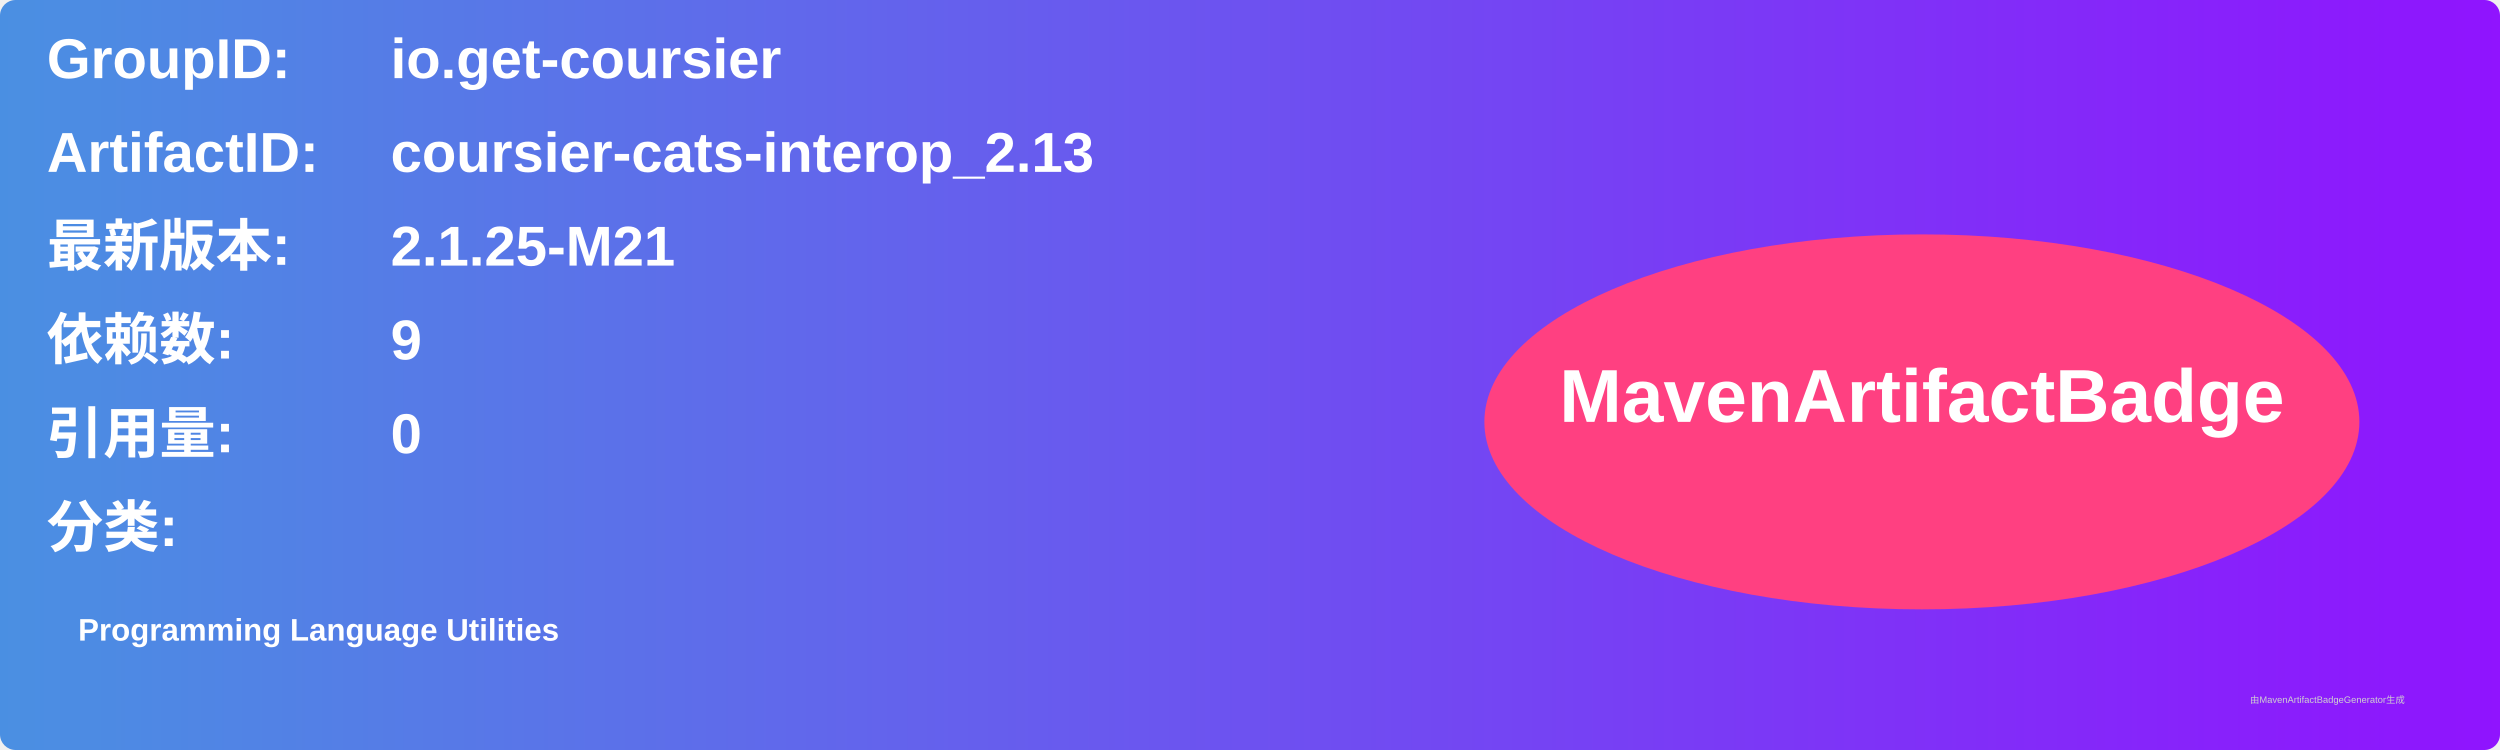
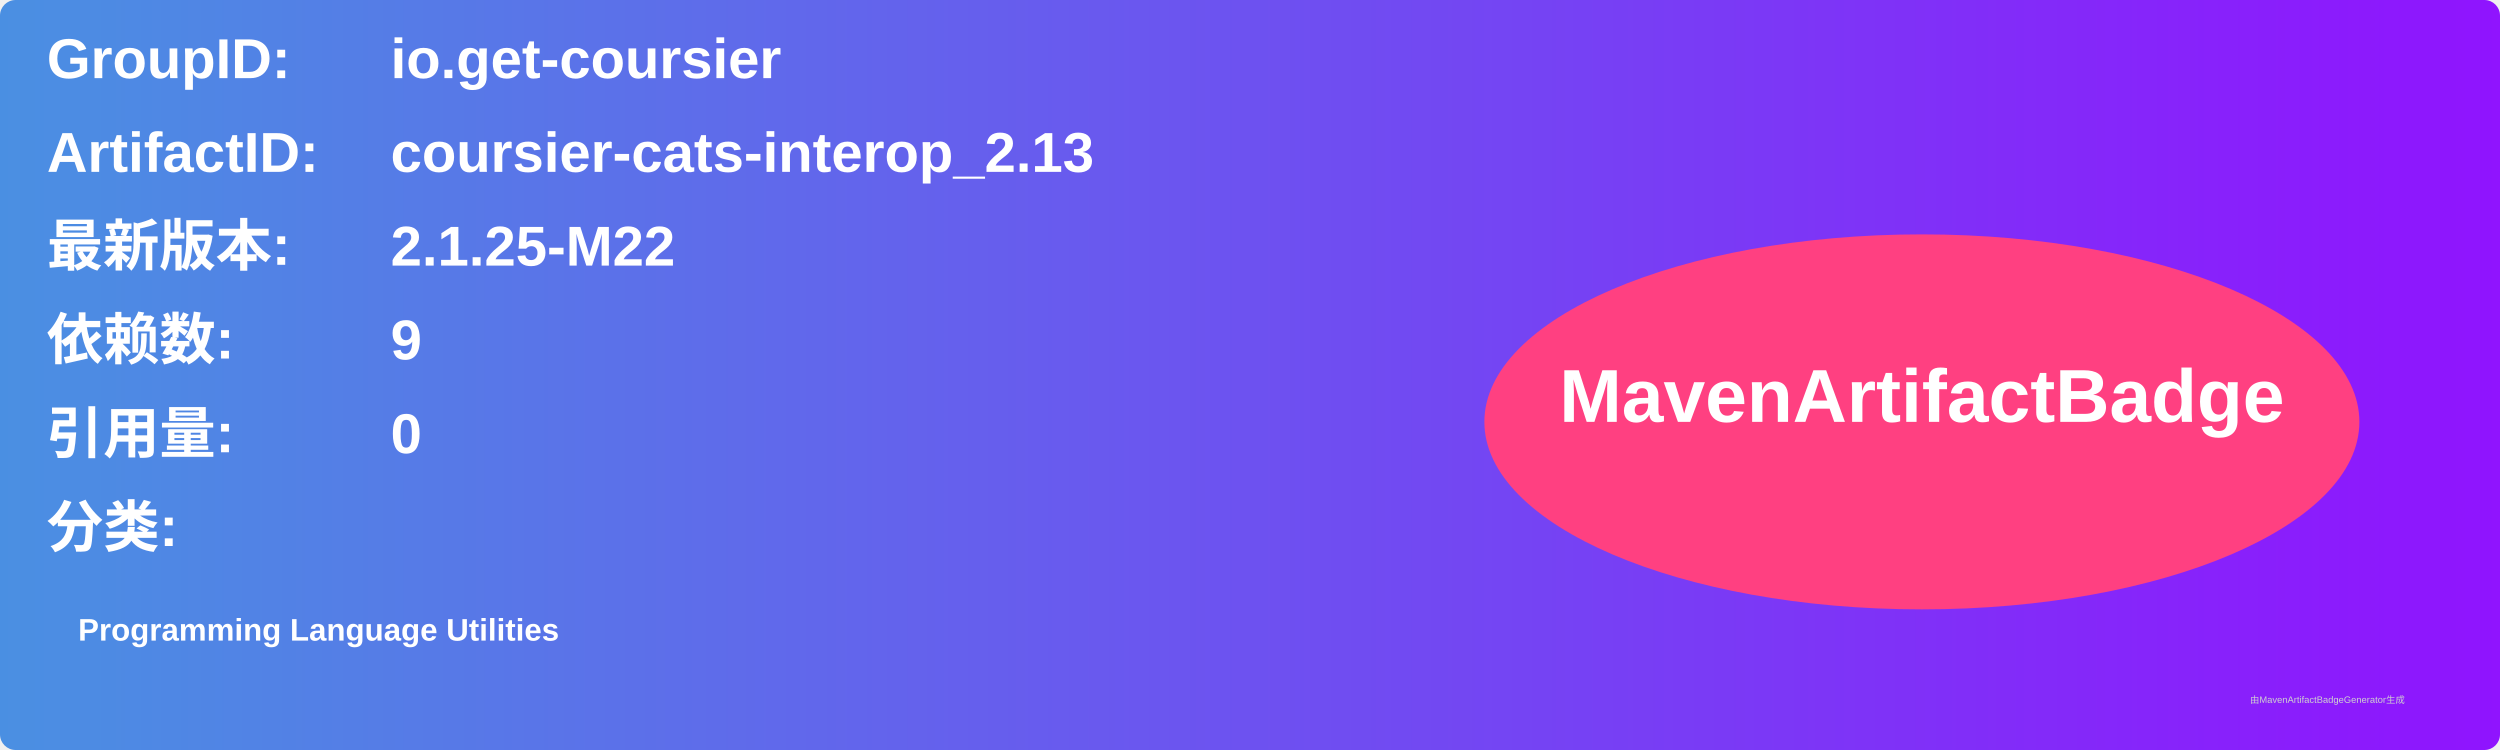
<svg xmlns="http://www.w3.org/2000/svg" width="800" height="240" viewBox="0 0 800 240">
  <linearGradient id="grad" x1="0%" y1="0%" x2="100%" y2="0%">
    <stop offset="0%" stop-color="#4a90e2" />
    <stop offset="100%" stop-color="#9013fe" />
  </linearGradient>
  <rect width="100%" height="100%" rx="5" ry="5" fill="url(#grad)" />
  <g transform="translate(15, 15)">
    <text x="0" y="10" font-family="Arial" font-size="18" fill="white" font-weight="bold" width="260">GroupID:</text>
    <text x="110" y="10" font-family="Arial" font-size="18" fill="white" font-weight="bold" width="460">io.get-coursier</text>
    <text x="0" y="40" font-family="Arial" font-size="18" fill="white" font-weight="bold" width="260">ArtifactID:</text>
    <text x="110" y="40" font-family="Arial" font-size="18" fill="white" font-weight="bold" width="460">coursier-cats-interop_2.13</text>
    <text x="0" y="70" font-family="Arial" font-size="18" fill="white" font-weight="bold">最新版本:</text>
    <text x="110" y="70" font-family="Arial" font-size="18" fill="white" font-weight="bold">
-       <tspan font-weight="bold">2.1.25-M21</tspan>
+       <tspan font-weight="bold">2.1.25-M22</tspan>
    </text>
    <text x="0" y="100" font-family="Arial" font-size="18" fill="white" font-weight="bold">依赖数: </text>
    <text x="110" y="100" font-family="Arial" font-size="18" fill="white">
      <tspan font-weight="bold">9</tspan>
    </text>
    <text x="0" y="130" font-family="Arial" font-size="18" fill="white" font-weight="bold">引用量: </text>
    <text x="110" y="130" font-family="Arial" font-size="18" fill="white">
      <tspan font-weight="bold">0</tspan>
    </text>
    <text x="0" y="160" font-family="Arial" font-size="18" fill="white" font-weight="bold">分类:</text>
    <text x="10" y="190" font-family="Arial" font-size="10" fill="white">
      <tspan font-weight="bold">Programming Language Utilities</tspan>
    </text>
    <ellipse cx="600" cy="120" rx="140" ry="60" fill="#ff4081" />
    <text x="600" y="120" text-anchor="middle" font-family="Arial" font-size="24" fill="white" font-weight="bold">MavenArtifactBadge</text>
  </g>
  <text x="720" y="225" font-family="Arial" font-size="3" fill="#d0d0d0">由MavenArtifactBadgeGenerator生成</text>
</svg>
